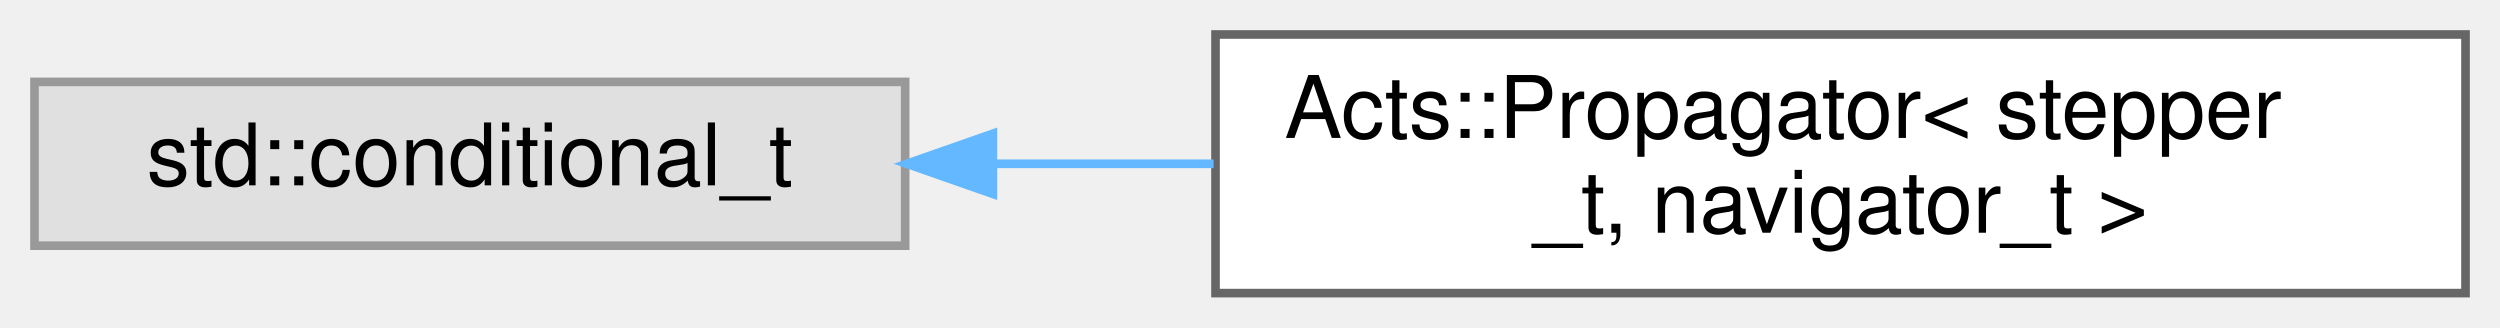
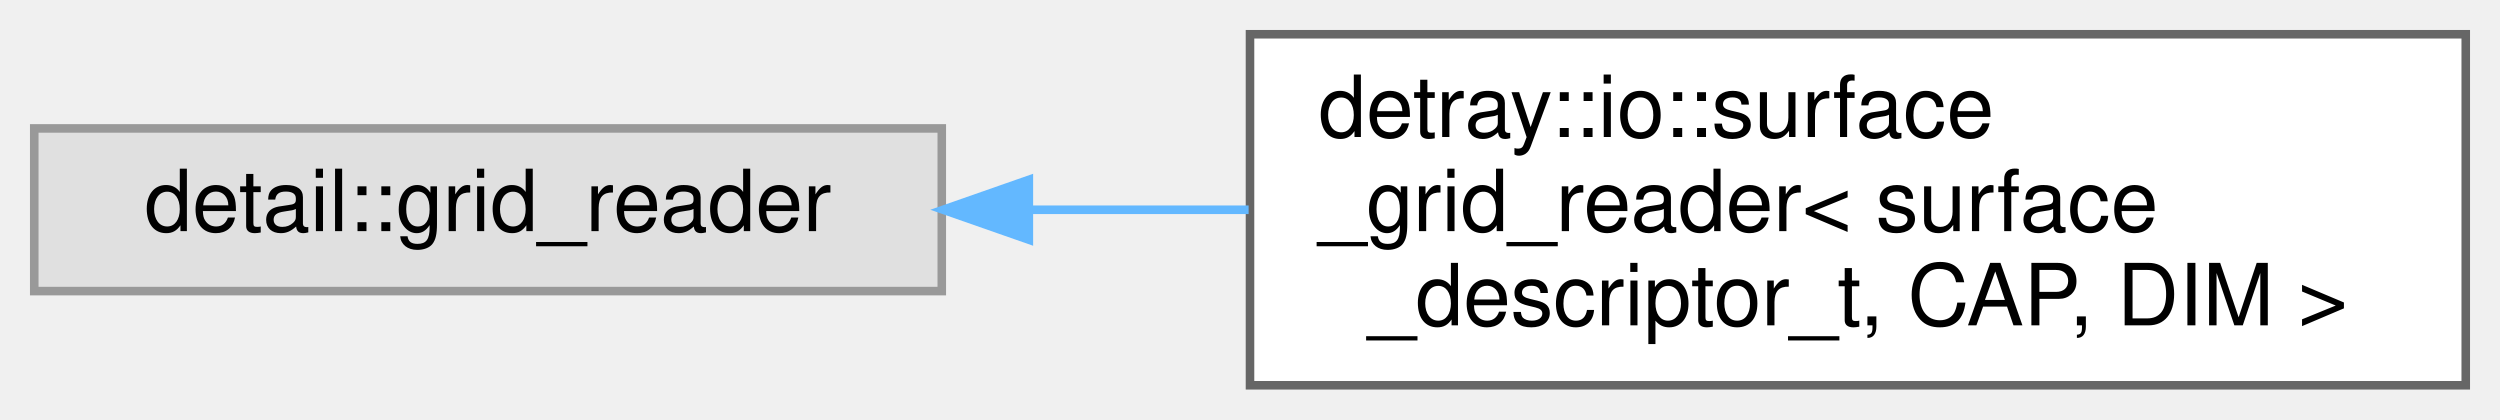
- <svg xmlns="http://www.w3.org/2000/svg" xmlns:xlink="http://www.w3.org/1999/xlink" width="290pt" height="38pt" viewBox="0.00 0.00 290.00 38.00">
-   <g id="graph0" class="graph" transform="scale(1 1) rotate(0) translate(4 34)">
+ <svg xmlns="http://www.w3.org/2000/svg" xmlns:xlink="http://www.w3.org/1999/xlink" width="292pt" height="49pt" viewBox="0.00 0.00 292.00 49.00">
+   <g id="graph0" class="graph" transform="scale(1 1) rotate(0) translate(4 45)">
    <g id="Node000000" class="node">
      <g id="a_Node000000">
        <a xlink:title=" ">
-           <polygon fill="#e0e0e0" stroke="#999999" points="101,-24.5 0,-24.5 0,-5.5 101,-5.5 101,-24.5" />
-           <text text-anchor="middle" x="50.5" y="-12.5" font-family="Helvetica,sans-Serif" font-size="10.00">std::conditional_t</text>
+           <polygon fill="#e0e0e0" stroke="#999999" points="106,-30 0,-30 0,-11 106,-11 106,-30" />
+           <text text-anchor="middle" x="53" y="-18" font-family="Helvetica,sans-Serif" font-size="10.00">detail::grid_reader</text>
        </a>
      </g>
    </g>
    <g id="Node000001" class="node">
      <g id="a_Node000001">
-         <a xlink:href="class_acts_1_1_propagator.html" target="_top" xlink:title="Propagator for particles (optionally in a magnetic field).">
-           <polygon fill="white" stroke="#666666" points="282,-30 137,-30 137,0 282,0 282,-30" />
-           <text text-anchor="start" x="145" y="-18" font-family="Helvetica,sans-Serif" font-size="10.00">Acts::Propagator&lt; stepper</text>
-           <text text-anchor="middle" x="209.5" y="-7" font-family="Helvetica,sans-Serif" font-size="10.00">_t, navigator_t &gt;</text>
+         <a xlink:href="classdetray_1_1io_1_1surface__grid__reader.html" target="_top" xlink:title="Surface grid reader backend.">
+           <polygon fill="white" stroke="#666666" points="284,-41 142,-41 142,0 284,0 284,-41" />
+           <text text-anchor="start" x="150" y="-29" font-family="Helvetica,sans-Serif" font-size="10.00">detray::io::surface</text>
+           <text text-anchor="start" x="150" y="-18" font-family="Helvetica,sans-Serif" font-size="10.00">_grid_reader&lt; surface</text>
+           <text text-anchor="middle" x="213" y="-7" font-family="Helvetica,sans-Serif" font-size="10.00">_descriptor_t, CAP, DIM &gt;</text>
        </a>
      </g>
    </g>
    <g id="edge300_Node000000_Node000001" class="edge">
      <g id="a_edge300_Node000000_Node000001">
        <a xlink:title=" ">
-           <path fill="none" stroke="#63b8ff" d="M111.2,-15C119.56,-15 128.22,-15 136.78,-15" />
-           <polygon fill="#63b8ff" stroke="#63b8ff" points="111.18,-11.5 101.18,-15 111.18,-18.5 111.18,-11.5" />
+           <path fill="none" stroke="#63b8ff" d="M116.26,-20.5C124.66,-20.5 133.32,-20.5 141.84,-20.5" />
+           <polygon fill="#63b8ff" stroke="#63b8ff" points="116.17,-17 106.17,-20.5 116.17,-24 116.17,-17" />
        </a>
      </g>
    </g>
  </g>
</svg>
